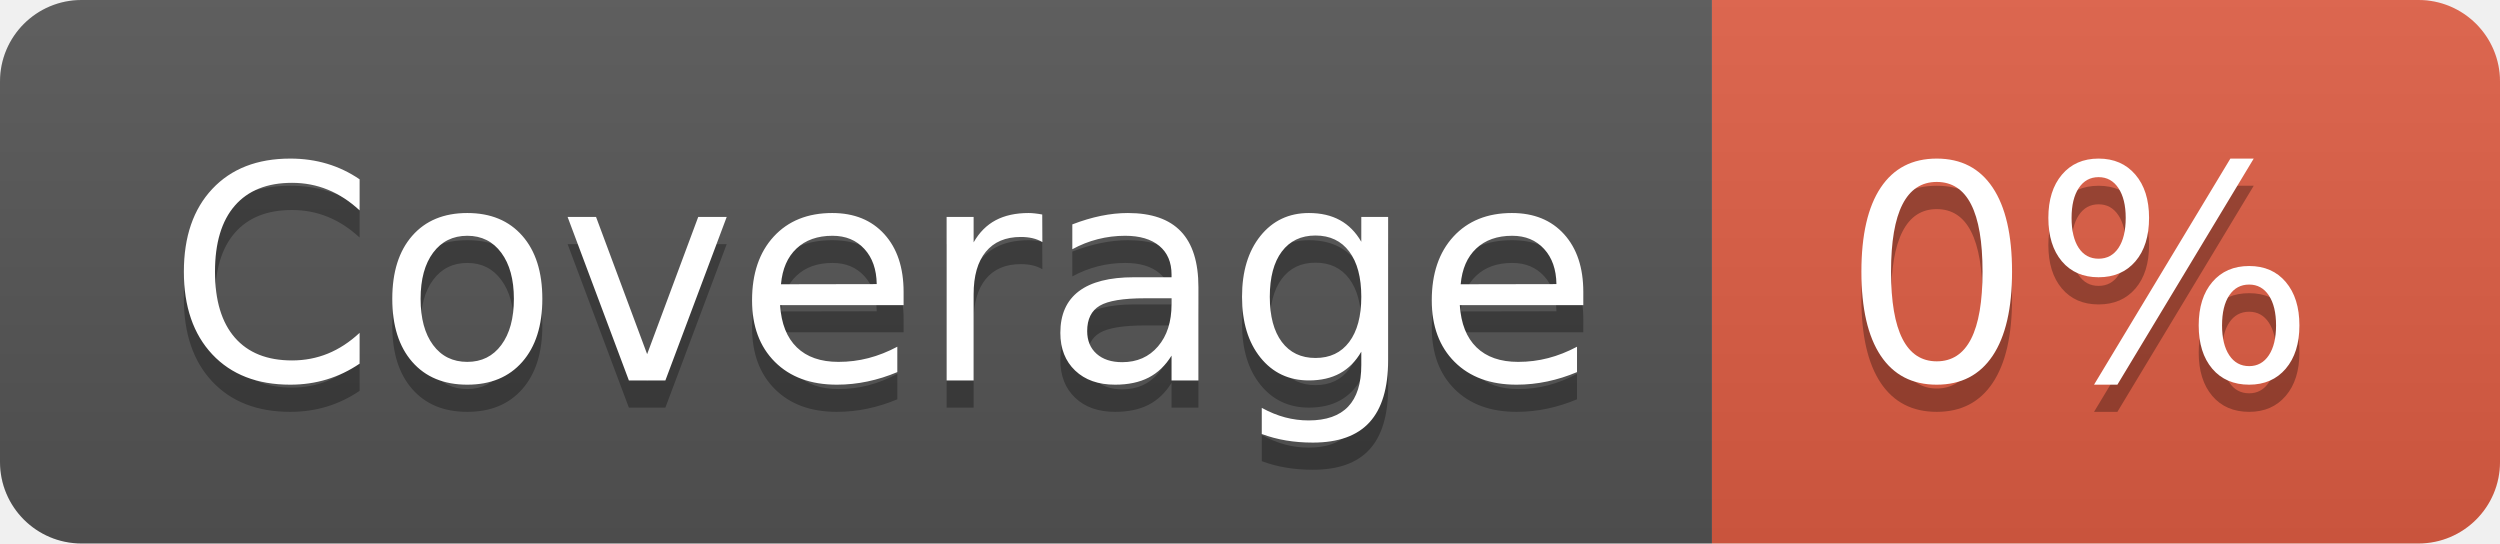
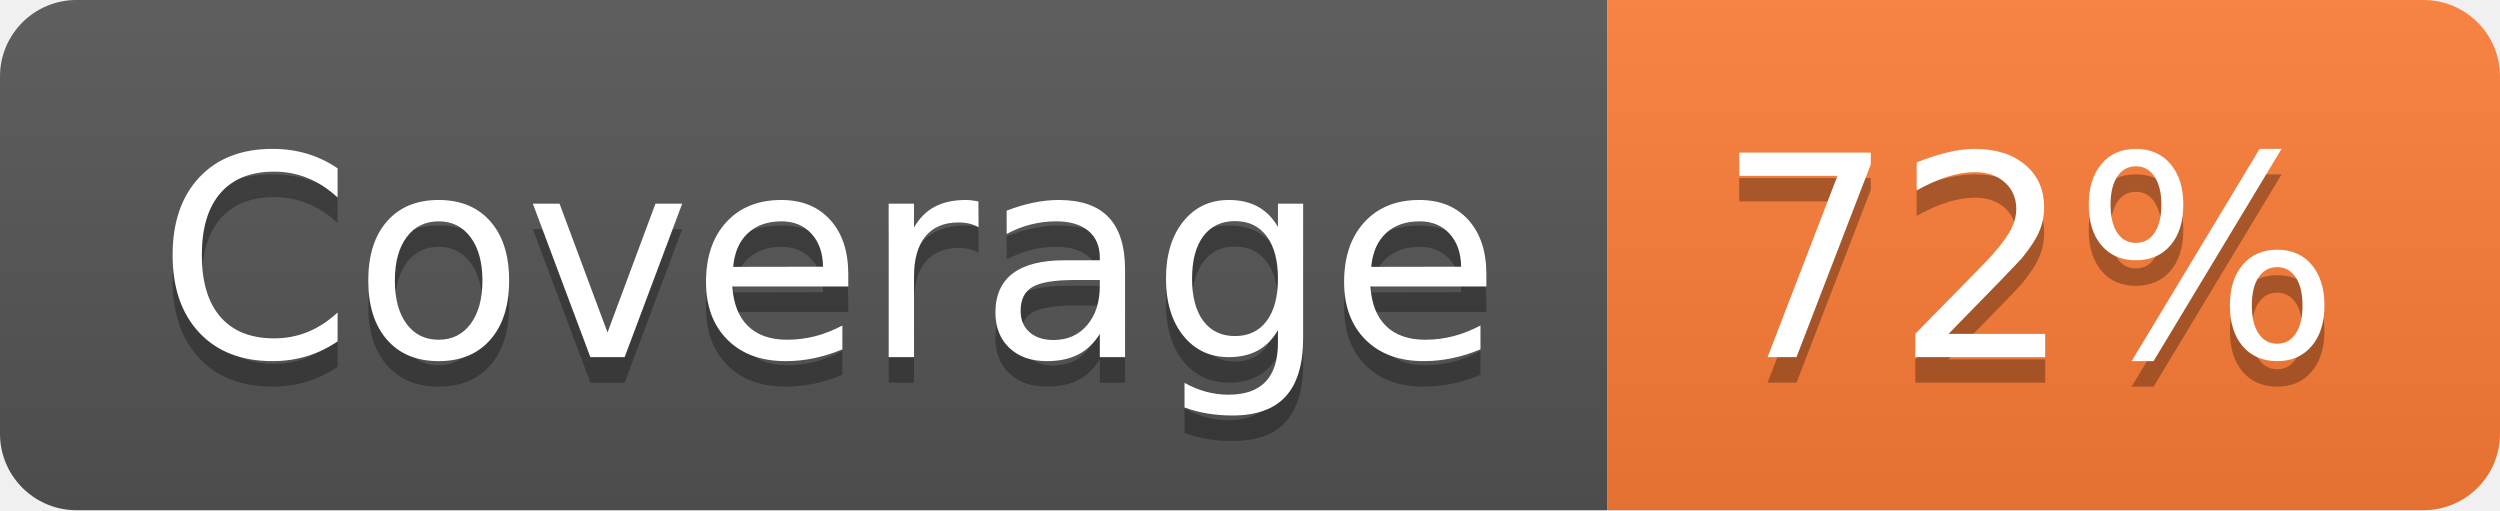
- <svg xmlns="http://www.w3.org/2000/svg" width="92" height="20" role="img" aria-label="Coverage: 0%">
+ <svg xmlns="http://www.w3.org/2000/svg" width="98" height="20" role="img" aria-label="Coverage: 72%">
  <linearGradient id="s" x2="0" y2="100%">
    <stop offset="0" stop-color="#bbb" stop-opacity=".1" />
    <stop offset="1" stop-opacity=".1" />
  </linearGradient>
  <clipPath id="r">
-     <rect width="92" height="20" rx="3" fill="#fff" />
+     <rect width="98" height="20" rx="3" fill="#fff" />
  </clipPath>
  <g clip-path="url(#r)">
    <rect width="63" height="20" fill="#555" />
-     <rect x="63" width="29" height="20" fill="#e05d44" />
-     <rect width="92" height="20" fill="url(#s)" />
+     <rect x="63" width="35" height="20" fill="#fe7d37" />
+     <rect width="98" height="20" fill="url(#s)" />
  </g>
  <g fill="#fff" text-anchor="middle" font-family="Verdana,Geneva,DejaVu Sans,sans-serif" text-rendering="geometricPrecision" font-size="110">
    <text aria-hidden="true" x="325" y="150" fill="#010101" fill-opacity=".3" transform="scale(.1)" textLength="530">Coverage</text>
    <text x="325" y="140" transform="scale(.1)" fill="#fff" textLength="530">Coverage</text>
-     <text aria-hidden="true" x="765" y="150" fill="#010101" fill-opacity=".3" transform="scale(.1)" textLength="190">0%</text>
-     <text x="765" y="140" transform="scale(.1)" fill="#fff" textLength="190">0%</text>
+     <text aria-hidden="true" x="795" y="150" fill="#010101" fill-opacity=".3" transform="scale(.1)" textLength="250">72%</text>
+     <text x="795" y="140" transform="scale(.1)" fill="#fff" textLength="250">72%</text>
  </g>
</svg>
